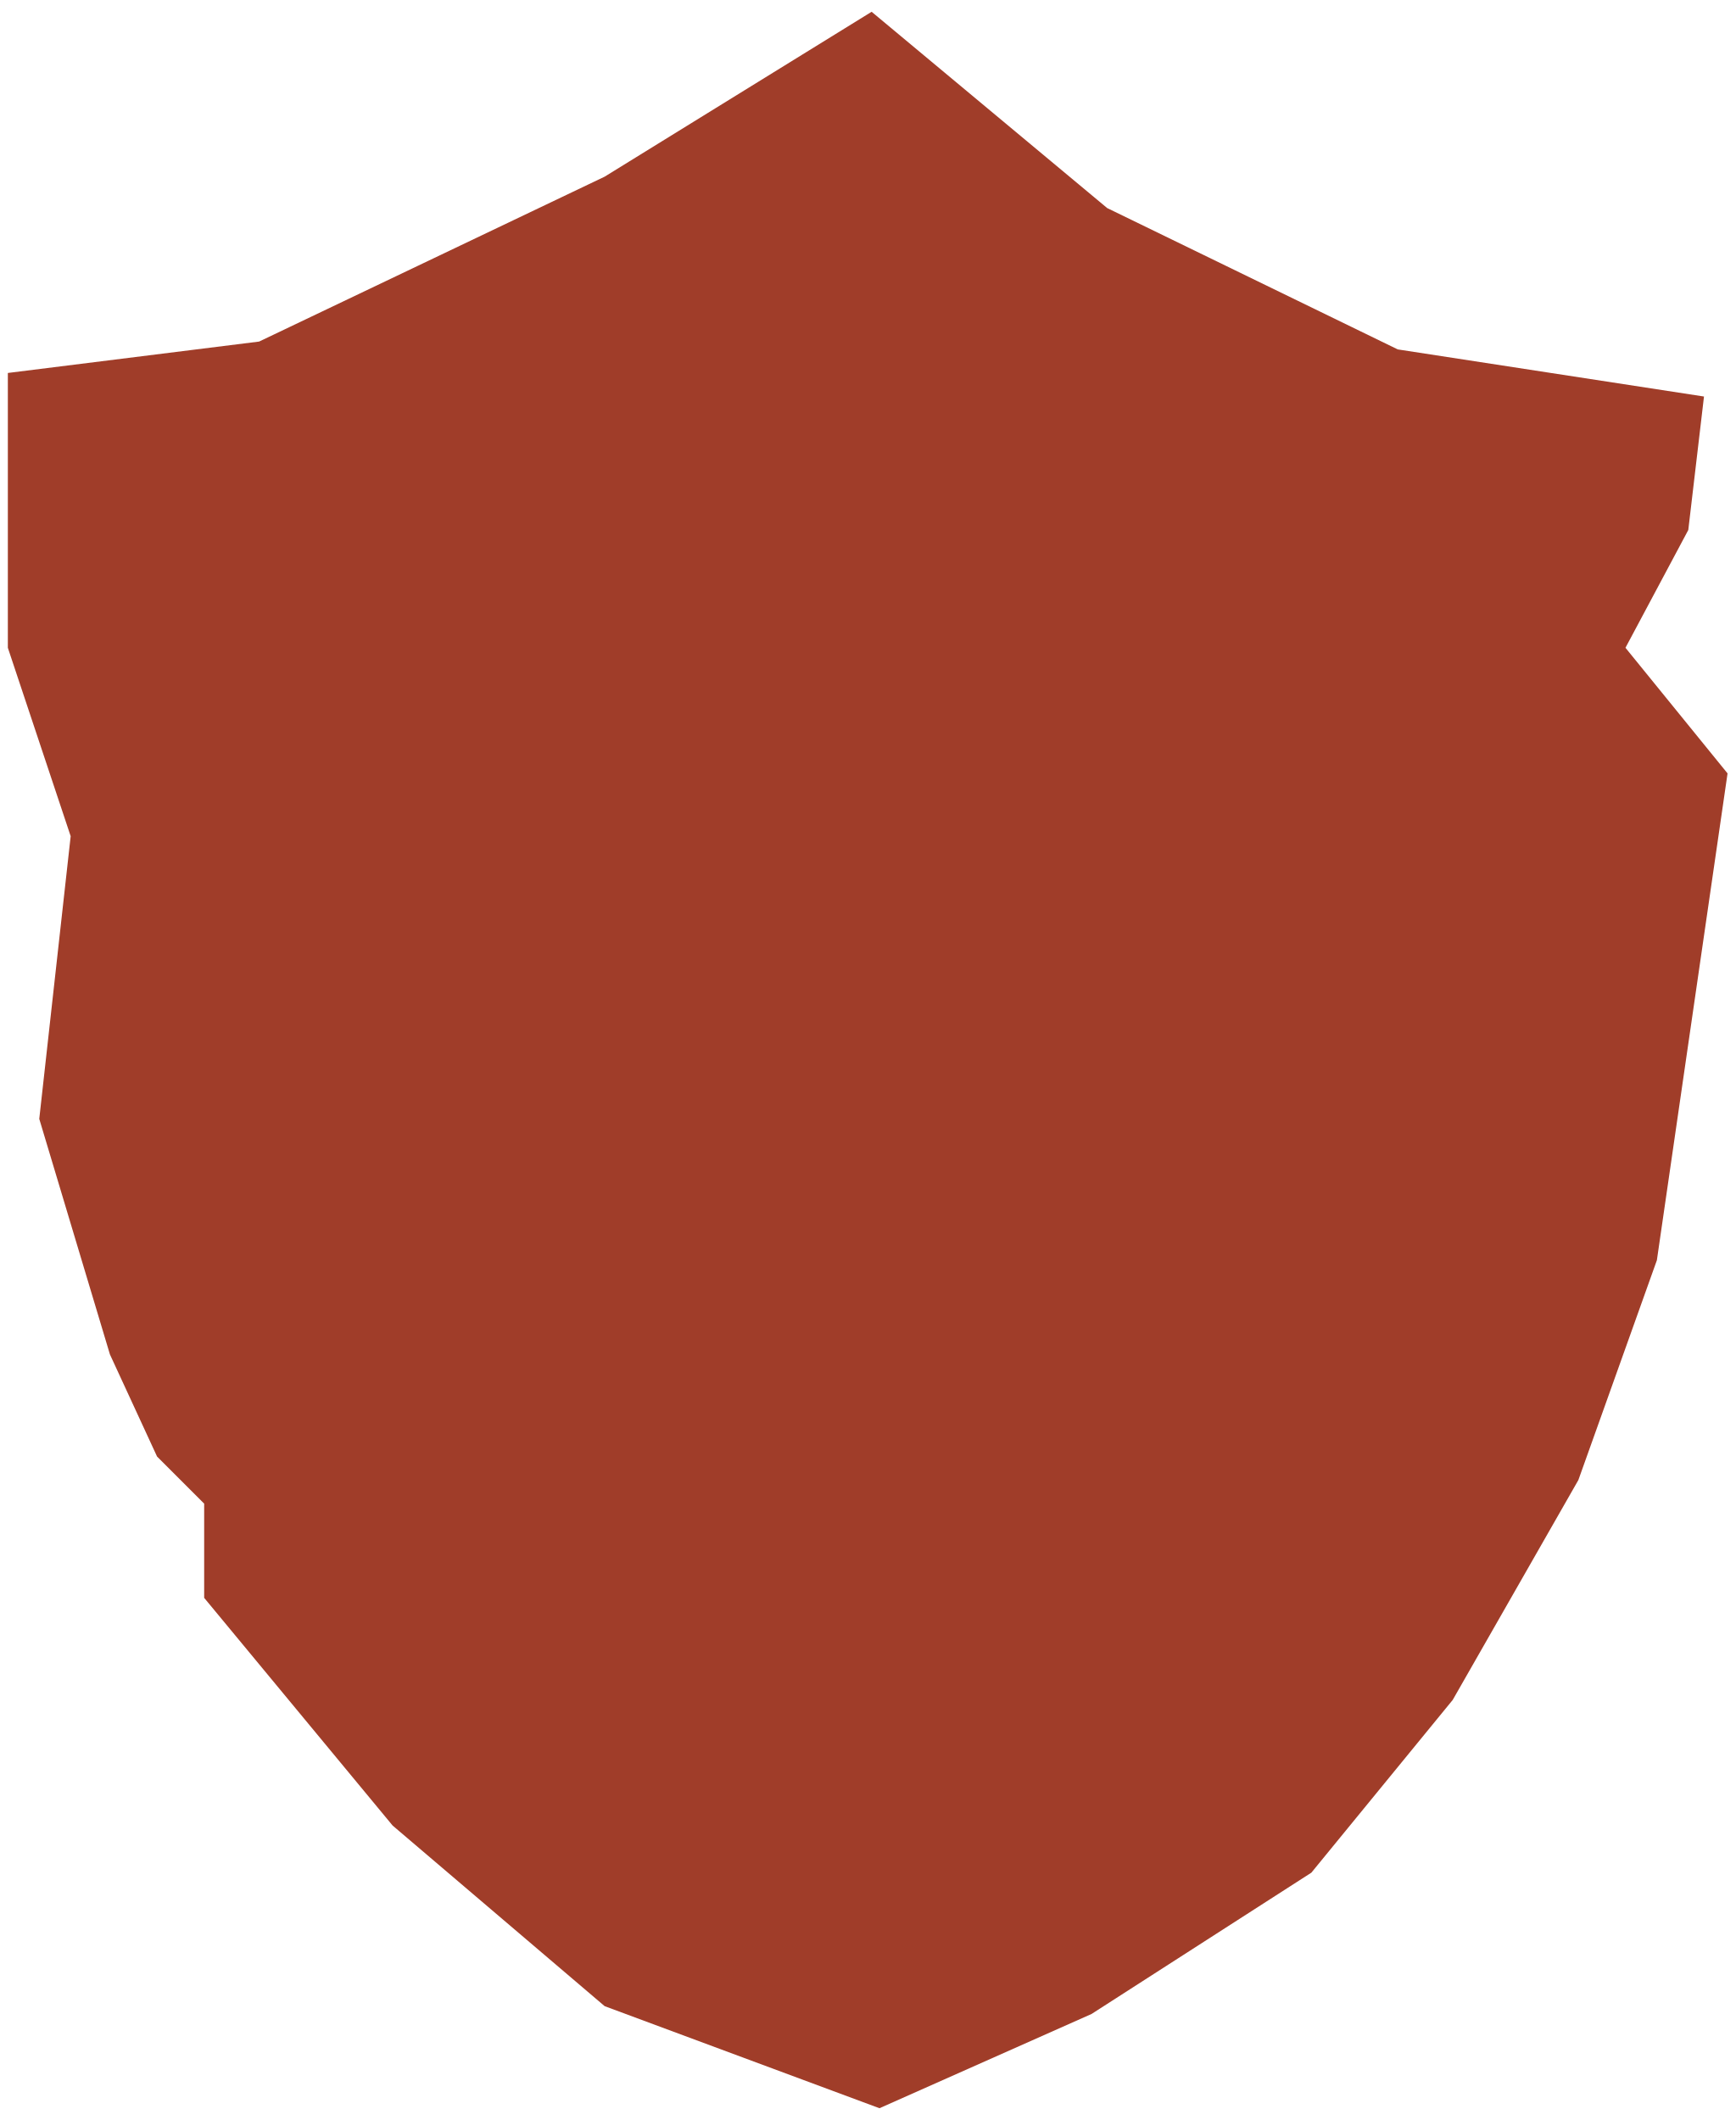
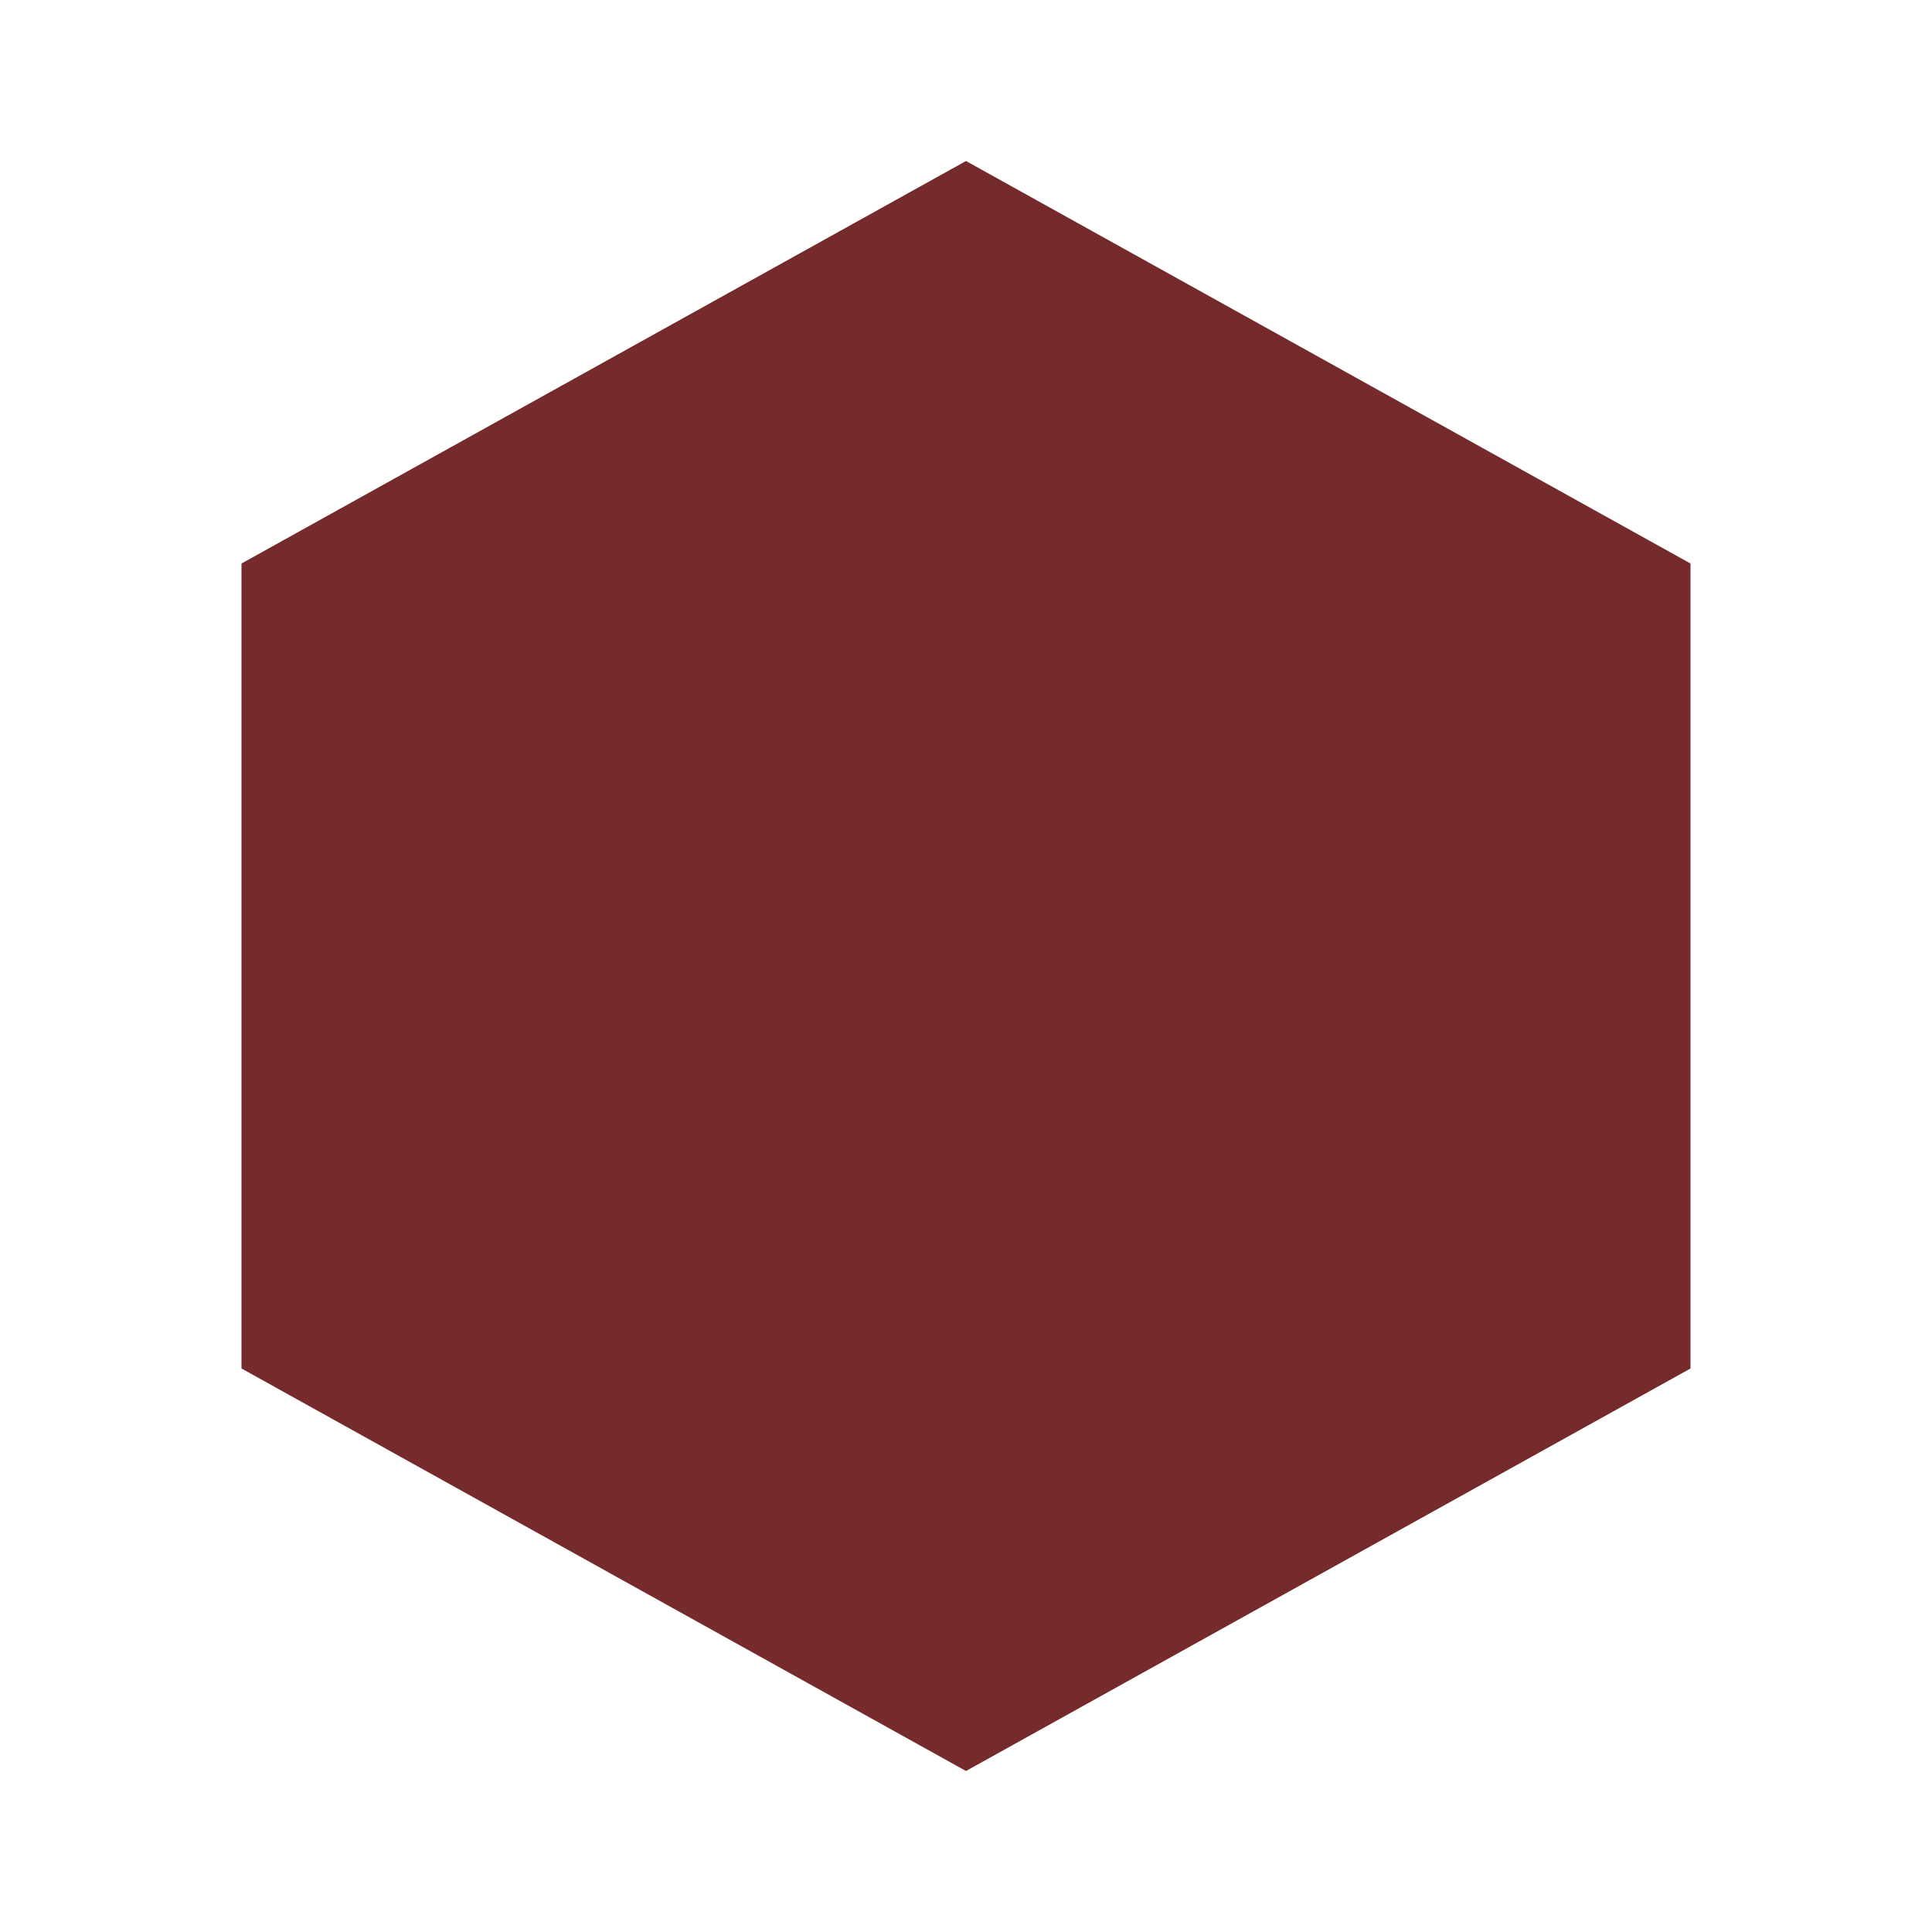
- <svg xmlns="http://www.w3.org/2000/svg" version="1.2" viewBox="44 13 221 269" width="221" height="270">
-   <style>.a{fill:#a03d29}</style>
-   <path fill-rule="evenodd" class="a" d="m155 14l30 25 37 18 39 6-2 17-8 15 13 16-9 62-10 28-16 28-18 22-28 18-27 12-35-13-27-23-24-29v-12l-6-6-6-13-9-30 4-36-8-24v-35l32-4 44-21z" />
+ <svg xmlns="http://www.w3.org/2000/svg" viewBox="0 0 24 24" role="img" aria-label="Limit">
+   <path fill="#752b2b" d="m12 2 9 5v10l-9 5-9-5V7z" />
</svg>
